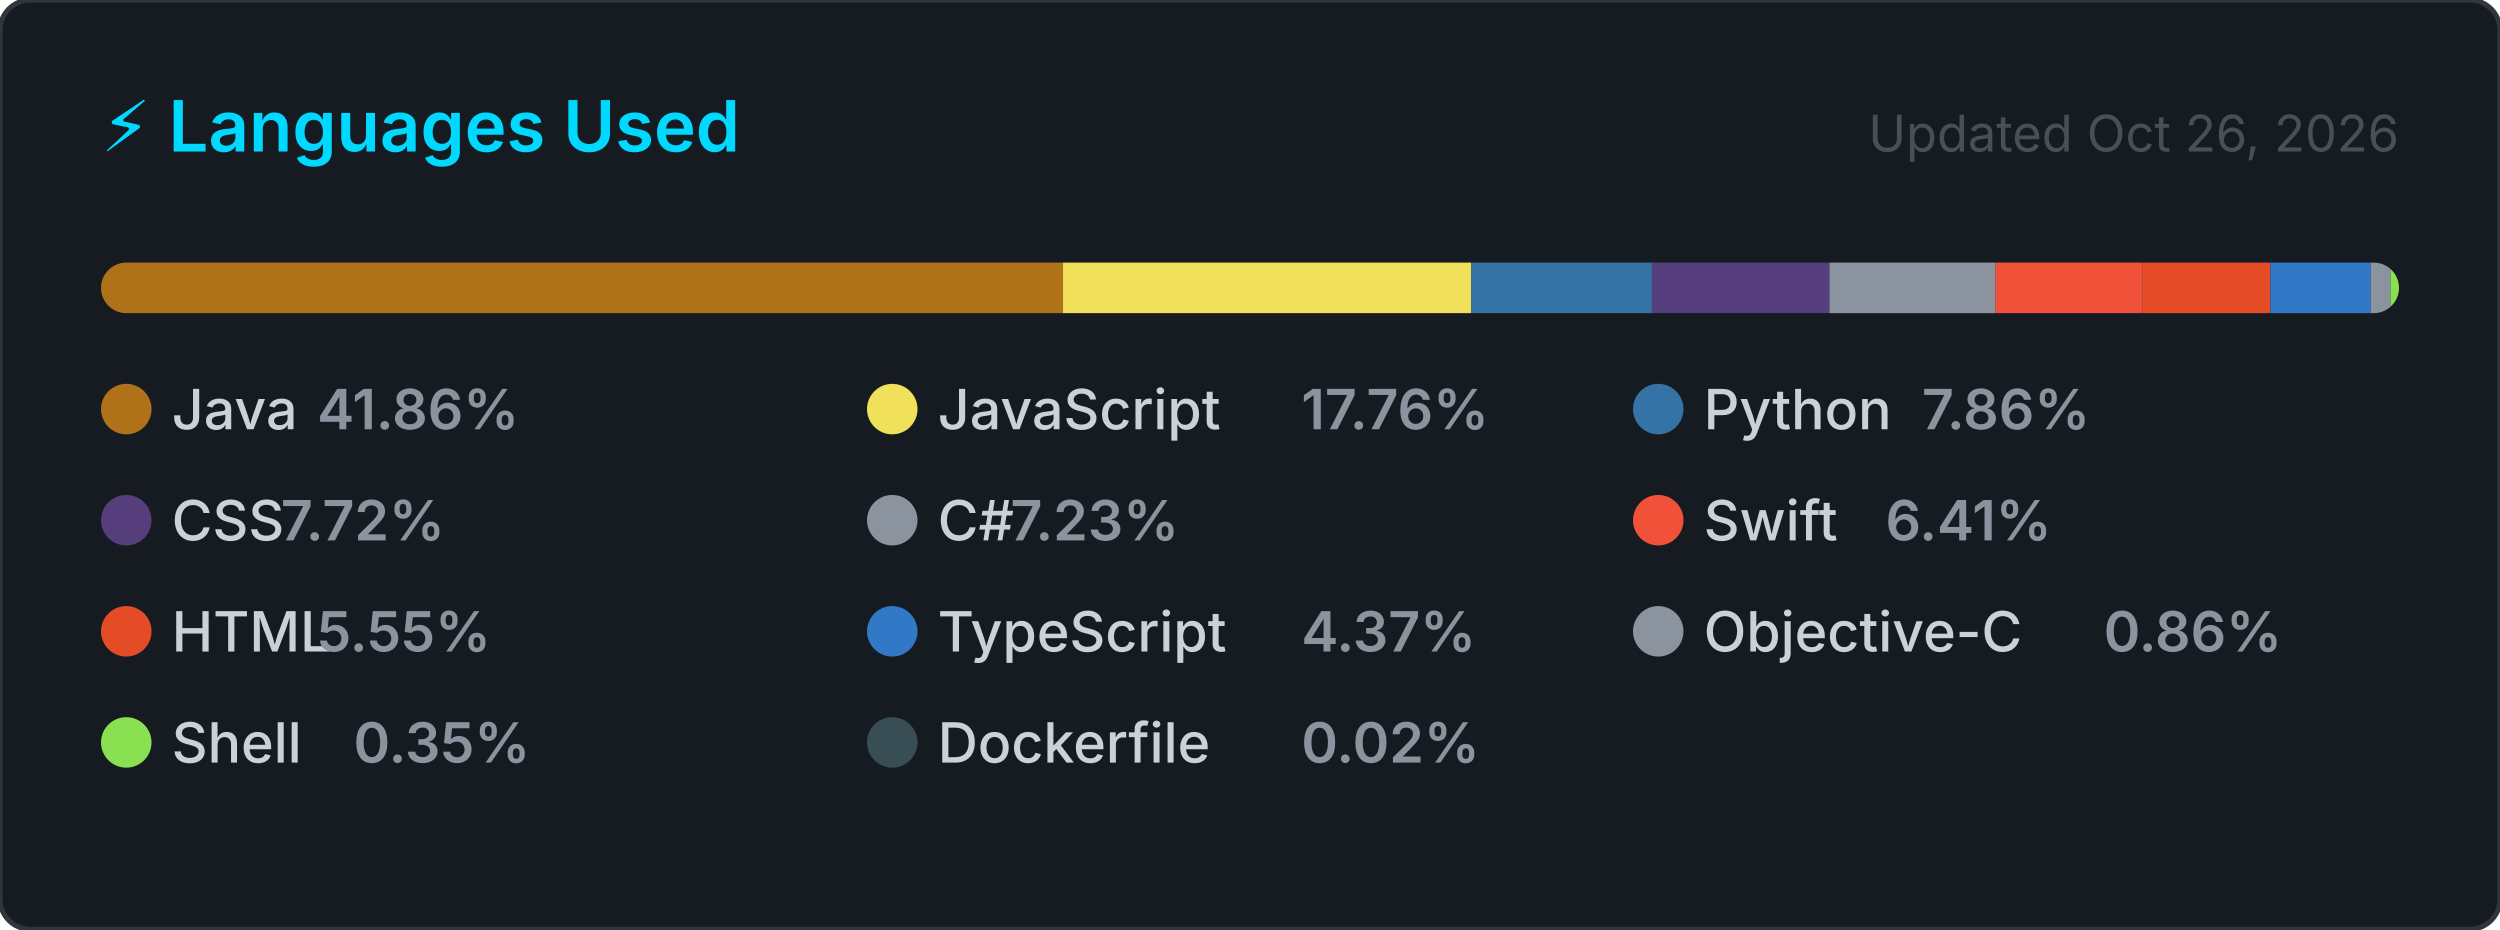
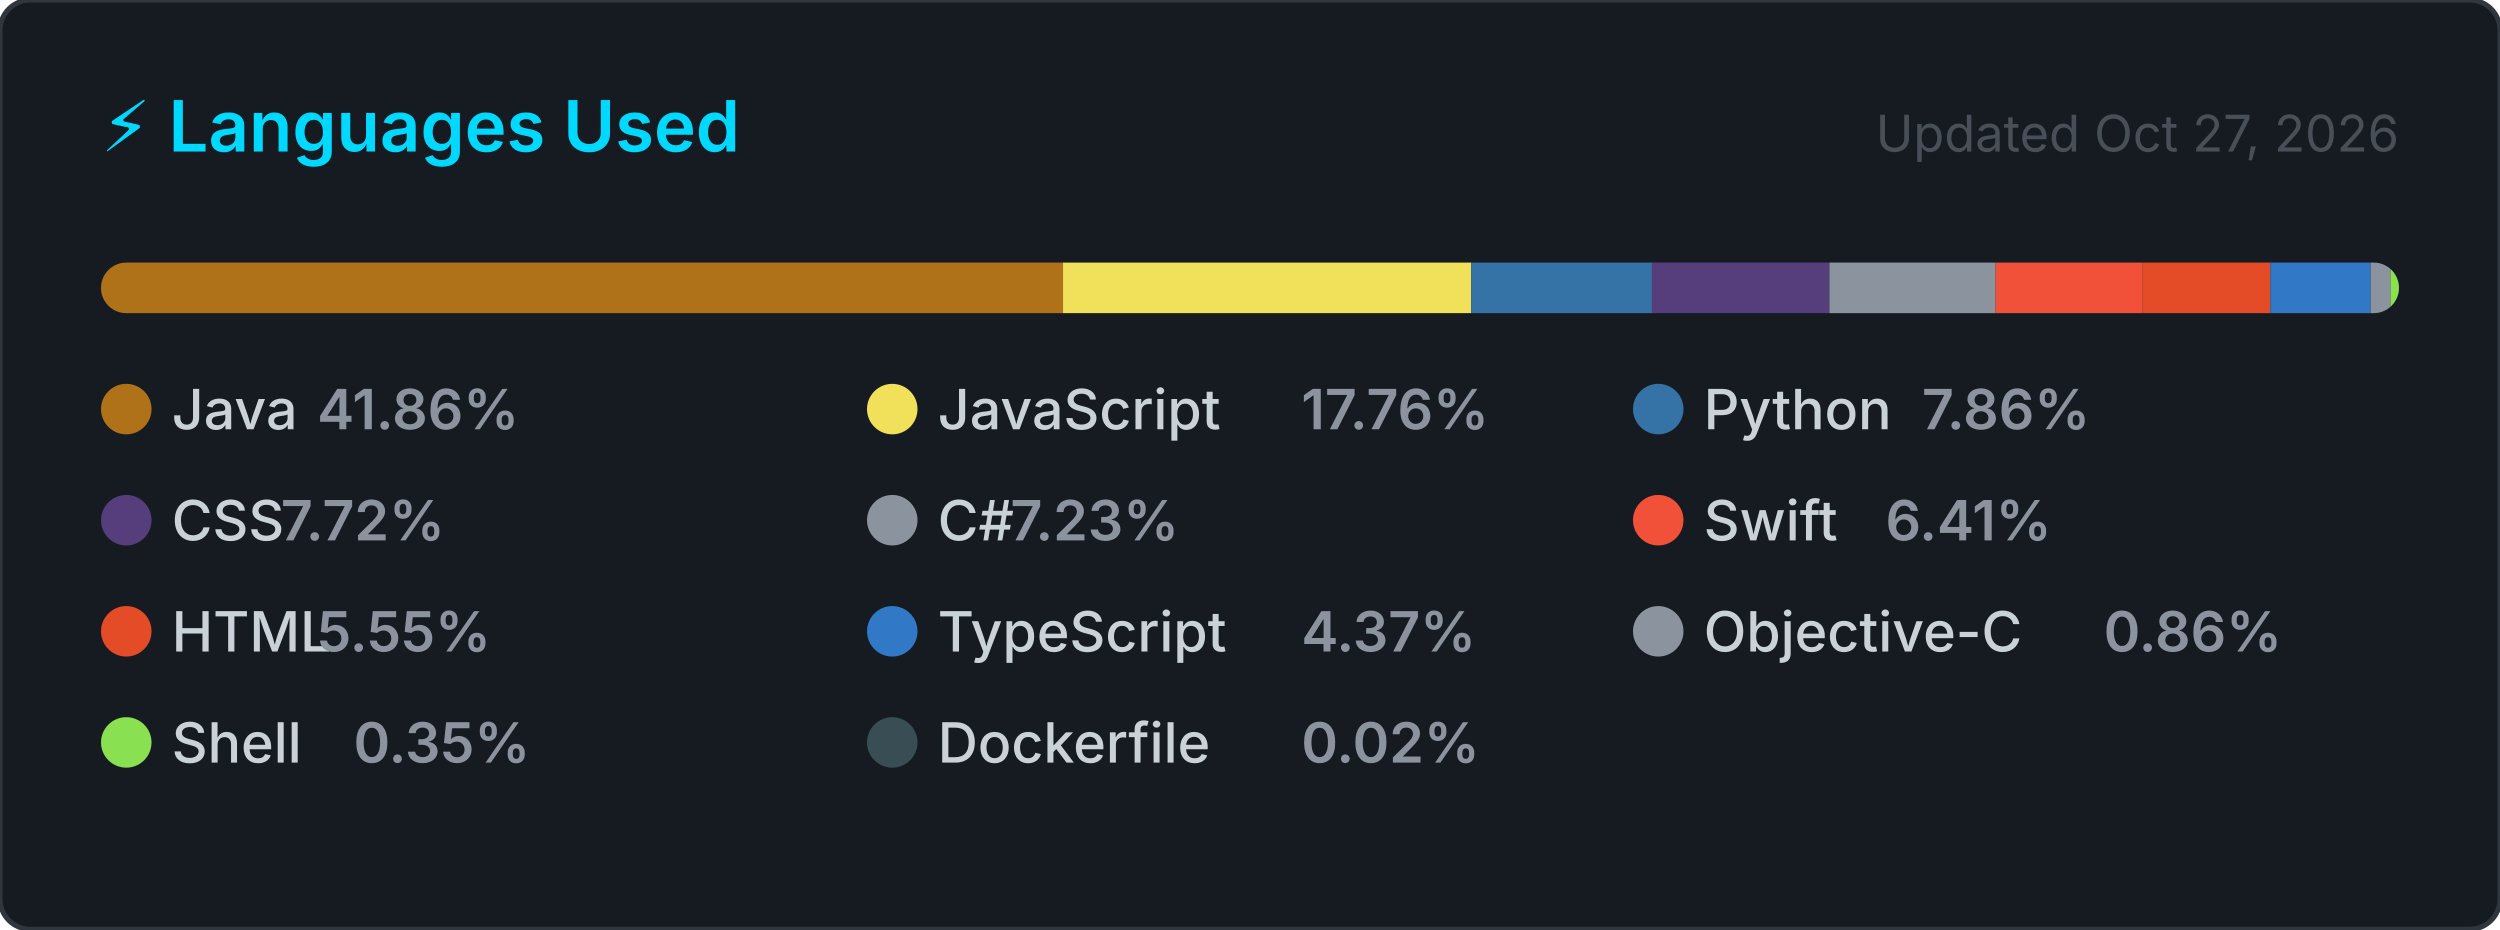
<svg xmlns="http://www.w3.org/2000/svg" width="495" height="184" viewBox="0 0 495 184" role="img" aria-label="Top programming languages for NaXeMate">
  <style>
    .card      { fill: #161b22; stroke: #30363d; stroke-width: 1; }
    .title     { font: 600 14px -apple-system, BlinkMacSystemFont, 'Segoe UI', sans-serif; fill: #00D9FF; }
    .updated   { font: 400 10px -apple-system, BlinkMacSystemFont, 'Segoe UI', sans-serif; fill: #484f58; }
    .lang-name { font: 500 11px -apple-system, BlinkMacSystemFont, 'Segoe UI', sans-serif; fill: #c9d1d9; }
    .lang-pct  { font: 600 11px -apple-system, BlinkMacSystemFont, 'Segoe UI', sans-serif; fill: #8b949e; }
  </style>
  <defs>
    <clipPath id="bar-clip">
      <rect x="20" y="52" width="455" height="10" rx="5" />
    </clipPath>
  </defs>
  <rect width="495" height="184" rx="6" ry="6" class="card" />
  <text x="20" y="30" class="title">⚡ Languages Used</text>
-   <text x="475" y="30" class="updated" text-anchor="end">Updated Oct 26, 2026</text>
+   <text x="475" y="30" class="updated" text-anchor="end">Updated Oct 27, 2026</text>
  <rect x="20" y="52" width="455" height="10" rx="5" fill="#21262d" />
  <g clip-path="url(#bar-clip)">
    <rect x="20.00" y="52" width="190.48" height="10" fill="#b07219" />
    <rect x="210.48" y="52" width="80.82" height="10" fill="#f1e05a" />
    <rect x="291.30" y="52" width="35.78" height="10" fill="#3572A5" />
    <rect x="327.08" y="52" width="35.15" height="10" fill="#563d7c" />
    <rect x="362.23" y="52" width="32.89" height="10" fill="#8b949e" />
    <rect x="395.11" y="52" width="29.15" height="10" fill="#F05138" />
    <rect x="424.26" y="52" width="25.26" height="10" fill="#e34c26" />
    <rect x="449.53" y="52" width="19.87" height="10" fill="#3178c6" />
    <rect x="469.40" y="52" width="3.92" height="10" fill="#8b949e" />
    <rect x="473.32" y="52" width="2.00" height="10" fill="#89e051" />
    <rect x="475.32" y="52" width="2.00" height="10" fill="#384d54" />
  </g>
  <g transform="translate(20, 76)">
    <circle cx="5" cy="5" r="5" fill="#b07219" />
    <text x="14" y="9" class="lang-name">Java</text>
    <text x="14" y="9" class="lang-pct" dx="28.8">41.86%</text>
  </g>
  <g transform="translate(171.6667, 76)">
    <circle cx="5" cy="5" r="5" fill="#f1e05a" />
    <text x="14" y="9" class="lang-name">JavaScript</text>
    <text x="14" y="9" class="lang-pct" dx="72">17.76%</text>
  </g>
  <g transform="translate(323.3333, 76)">
    <circle cx="5" cy="5" r="5" fill="#3572A5" />
    <text x="14" y="9" class="lang-name">Python</text>
    <text x="14" y="9" class="lang-pct" dx="43.2">7.86%</text>
  </g>
  <g transform="translate(20, 98)">
    <circle cx="5" cy="5" r="5" fill="#563d7c" />
    <text x="14" y="9" class="lang-name">CSS</text>
    <text x="14" y="9" class="lang-pct" dx="21.6">7.72%</text>
  </g>
  <g transform="translate(171.6667, 98)">
    <circle cx="5" cy="5" r="5" fill="#8b949e" />
    <text x="14" y="9" class="lang-name">C#</text>
    <text x="14" y="9" class="lang-pct" dx="14.4">7.23%</text>
  </g>
  <g transform="translate(323.3333, 98)">
    <circle cx="5" cy="5" r="5" fill="#F05138" />
    <text x="14" y="9" class="lang-name">Swift</text>
    <text x="14" y="9" class="lang-pct" dx="36">6.41%</text>
  </g>
  <g transform="translate(20, 120)">
    <circle cx="5" cy="5" r="5" fill="#e34c26" />
    <text x="14" y="9" class="lang-name">HTML</text>
    <text x="14" y="9" class="lang-pct" dx="28.8">5.55%</text>
  </g>
  <g transform="translate(171.6667, 120)">
    <circle cx="5" cy="5" r="5" fill="#3178c6" />
    <text x="14" y="9" class="lang-name">TypeScript</text>
    <text x="14" y="9" class="lang-pct" dx="72">4.37%</text>
  </g>
  <g transform="translate(323.3333, 120)">
    <circle cx="5" cy="5" r="5" fill="#8b949e" />
    <text x="14" y="9" class="lang-name">Objective-C</text>
    <text x="14" y="9" class="lang-pct" dx="79.2">0.86%</text>
  </g>
  <g transform="translate(20, 142)">
    <circle cx="5" cy="5" r="5" fill="#89e051" />
    <text x="14" y="9" class="lang-name">Shell</text>
    <text x="14" y="9" class="lang-pct" dx="36">0.35%</text>
  </g>
  <g transform="translate(171.6667, 142)">
    <circle cx="5" cy="5" r="5" fill="#384d54" />
    <text x="14" y="9" class="lang-name">Dockerfile</text>
    <text x="14" y="9" class="lang-pct" dx="72">0.02%</text>
  </g>
</svg>
